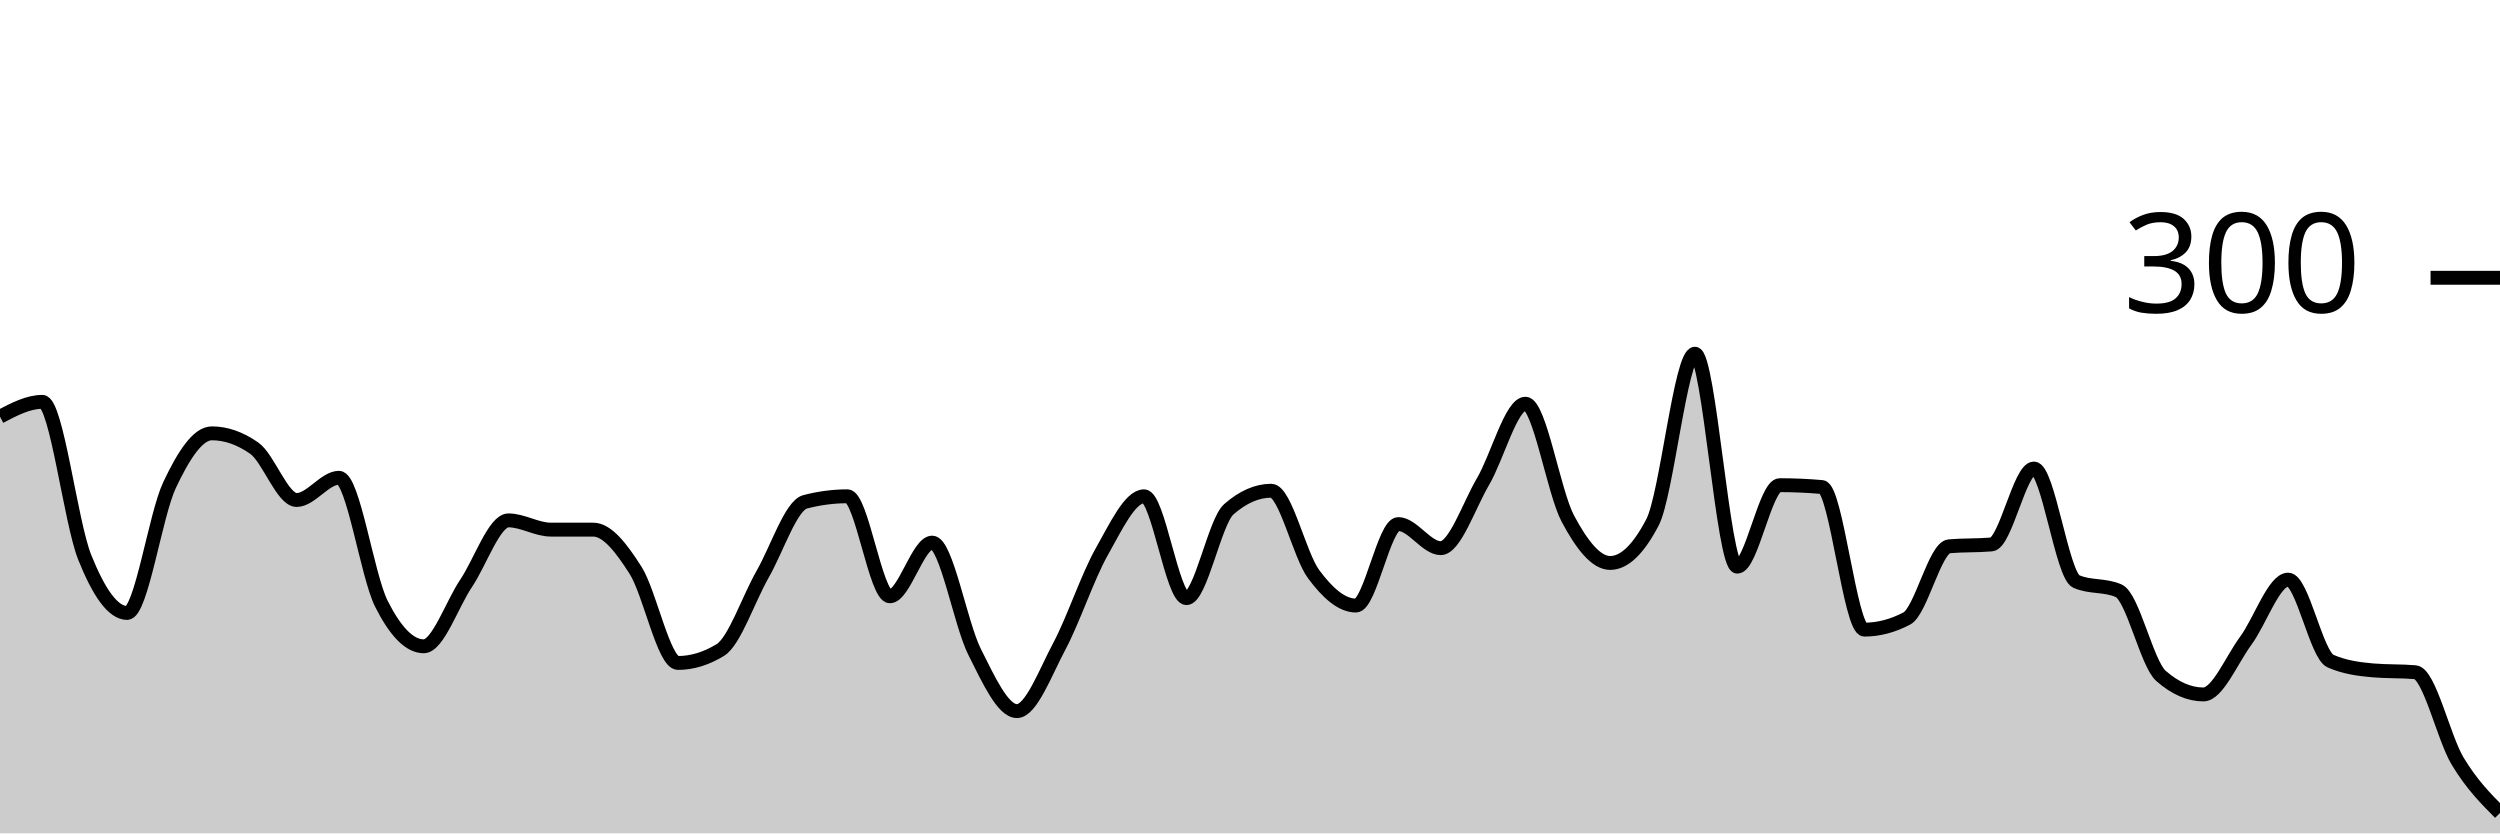
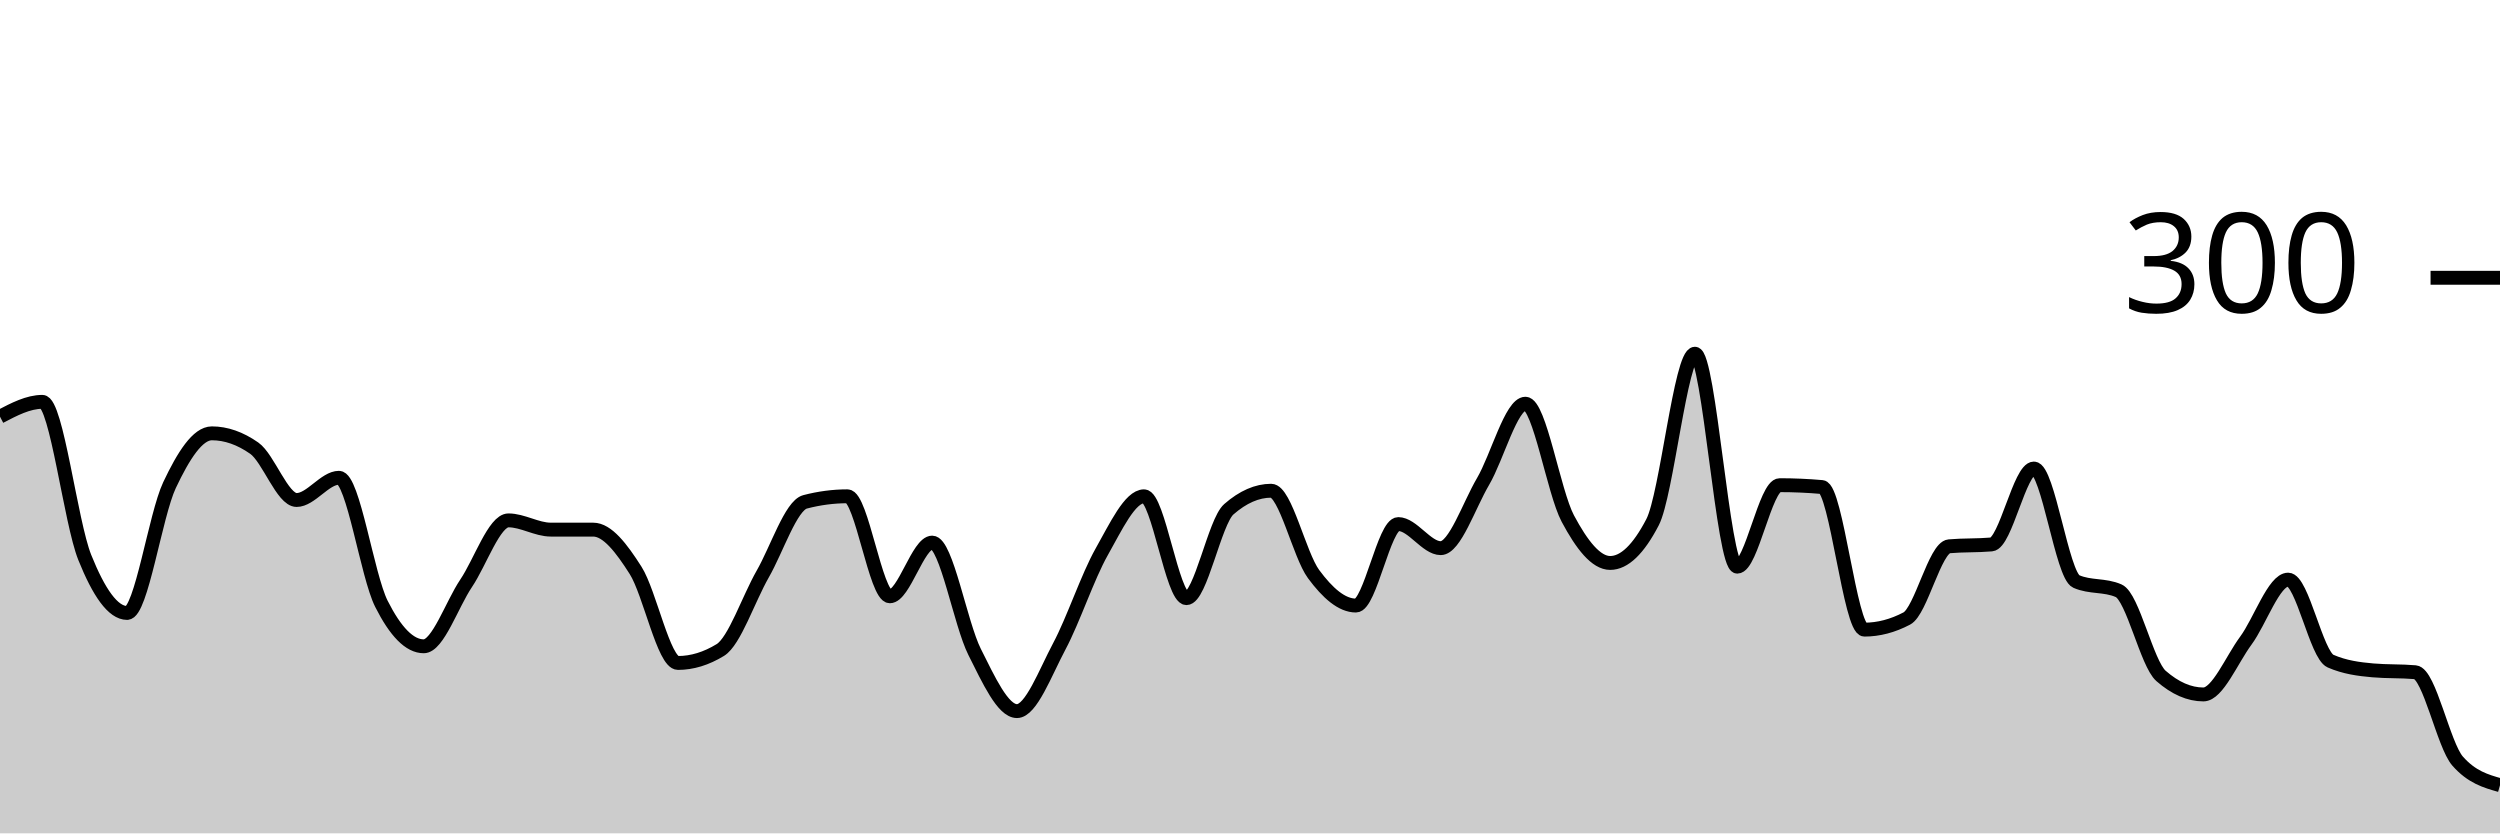
<svg xmlns="http://www.w3.org/2000/svg" viewBox="0 0 180 60">
  <g transform="translate(0,20)">
-     <path class="area" fill="rgba(0, 0, 0, 0.2)" d="M0,10C1.017,9.467,2.034,8.933,3.051,8.933C4.068,8.933,5.085,17.6,6.102,20.133C7.119,22.667,8.136,24.133,9.153,24.133C10.169,24.133,11.186,17.089,12.203,14.933C13.22,12.778,14.237,11.2,15.254,11.2C16.271,11.2,17.288,11.556,18.305,12.267C19.322,12.978,20.339,16,21.356,16C22.373,16,23.39,14.4,24.407,14.4C25.424,14.4,26.441,21.444,27.458,23.467C28.475,25.489,29.492,26.533,30.508,26.533C31.525,26.533,32.542,23.511,33.559,22C34.576,20.489,35.593,17.467,36.61,17.467C37.627,17.467,38.644,18.133,39.661,18.133C40.678,18.133,41.695,18.133,42.712,18.133C43.729,18.133,44.746,19.467,45.763,21.067C46.78,22.667,47.797,27.733,48.814,27.733C49.831,27.733,50.847,27.422,51.864,26.8C52.881,26.178,53.898,23.111,54.915,21.333C55.932,19.556,56.949,16.4,57.966,16.133C58.983,15.867,60,15.733,61.017,15.733C62.034,15.733,63.051,22.933,64.068,22.933C65.085,22.933,66.102,19.067,67.119,19.067C68.136,19.067,69.153,24.911,70.169,26.933C71.186,28.956,72.203,31.2,73.22,31.2C74.237,31.2,75.254,28.444,76.271,26.533C77.288,24.622,78.305,21.533,79.322,19.733C80.339,17.933,81.356,15.733,82.373,15.733C83.39,15.733,84.407,23.067,85.424,23.067C86.441,23.067,87.458,17.556,88.475,16.667C89.492,15.778,90.508,15.333,91.525,15.333C92.542,15.333,93.559,19.956,94.576,21.333C95.593,22.711,96.61,23.6,97.627,23.6C98.644,23.6,99.661,17.733,100.678,17.733C101.695,17.733,102.712,19.467,103.729,19.467C104.746,19.467,105.763,16.4,106.78,14.667C107.797,12.933,108.814,9.067,109.831,9.067C110.847,9.067,111.864,15.422,112.881,17.333C113.898,19.244,114.915,20.533,115.932,20.533C116.949,20.533,117.966,19.556,118.983,17.6C120,15.644,121.017,5.467,122.034,5.467C123.051,5.467,124.068,20.8,125.085,20.8C126.102,20.8,127.119,14.933,128.136,14.933C129.153,14.933,130.169,14.978,131.186,15.067C132.203,15.156,133.22,25.333,134.237,25.333C135.254,25.333,136.271,25.067,137.288,24.533C138.305,24,139.322,19.422,140.339,19.333C141.356,19.244,142.373,19.289,143.39,19.2C144.407,19.111,145.424,13.733,146.441,13.733C147.458,13.733,148.475,21.422,149.492,21.867C150.508,22.311,151.525,22.089,152.542,22.533C153.559,22.978,154.576,27.778,155.593,28.667C156.61,29.556,157.627,30,158.644,30C159.661,30,160.678,27.511,161.695,26.133C162.712,24.756,163.729,21.733,164.746,21.733C165.763,21.733,166.78,27.156,167.797,27.6C168.814,28.044,169.831,28.178,170.847,28.267C171.864,28.356,172.881,28.311,173.898,28.4C174.915,28.489,175.932,33.111,176.949,34.8C177.966,36.489,178.983,37.511,180,38.533L180,40C178.983,40,177.966,40,176.949,40C175.932,40,174.915,40,173.898,40C172.881,40,171.864,40,170.847,40C169.831,40,168.814,40,167.797,40C166.78,40,165.763,40,164.746,40C163.729,40,162.712,40,161.695,40C160.678,40,159.661,40,158.644,40C157.627,40,156.61,40,155.593,40C154.576,40,153.559,40,152.542,40C151.525,40,150.508,40,149.492,40C148.475,40,147.458,40,146.441,40C145.424,40,144.407,40,143.39,40C142.373,40,141.356,40,140.339,40C139.322,40,138.305,40,137.288,40C136.271,40,135.254,40,134.237,40C133.22,40,132.203,40,131.186,40C130.169,40,129.153,40,128.136,40C127.119,40,126.102,40,125.085,40C124.068,40,123.051,40,122.034,40C121.017,40,120,40,118.983,40C117.966,40,116.949,40,115.932,40C114.915,40,113.898,40,112.881,40C111.864,40,110.847,40,109.831,40C108.814,40,107.797,40,106.78,40C105.763,40,104.746,40,103.729,40C102.712,40,101.695,40,100.678,40C99.661,40,98.644,40,97.627,40C96.61,40,95.593,40,94.576,40C93.559,40,92.542,40,91.525,40C90.508,40,89.492,40,88.475,40C87.458,40,86.441,40,85.424,40C84.407,40,83.39,40,82.373,40C81.356,40,80.339,40,79.322,40C78.305,40,77.288,40,76.271,40C75.254,40,74.237,40,73.22,40C72.203,40,71.186,40,70.169,40C69.153,40,68.136,40,67.119,40C66.102,40,65.085,40,64.068,40C63.051,40,62.034,40,61.017,40C60,40,58.983,40,57.966,40C56.949,40,55.932,40,54.915,40C53.898,40,52.881,40,51.864,40C50.847,40,49.831,40,48.814,40C47.797,40,46.78,40,45.763,40C44.746,40,43.729,40,42.712,40C41.695,40,40.678,40,39.661,40C38.644,40,37.627,40,36.61,40C35.593,40,34.576,40,33.559,40C32.542,40,31.525,40,30.508,40C29.492,40,28.475,40,27.458,40C26.441,40,25.424,40,24.407,40C23.39,40,22.373,40,21.356,40C20.339,40,19.322,40,18.305,40C17.288,40,16.271,40,15.254,40C14.237,40,13.22,40,12.203,40C11.186,40,10.169,40,9.153,40C8.136,40,7.119,40,6.102,40C5.085,40,4.068,40,3.051,40C2.034,40,1.017,40,0,40Z" />
-     <path class="line" stroke="black" fill="none" d="M0,10C1.017,9.467,2.034,8.933,3.051,8.933C4.068,8.933,5.085,17.6,6.102,20.133C7.119,22.667,8.136,24.133,9.153,24.133C10.169,24.133,11.186,17.089,12.203,14.933C13.22,12.778,14.237,11.2,15.254,11.2C16.271,11.2,17.288,11.556,18.305,12.267C19.322,12.978,20.339,16,21.356,16C22.373,16,23.39,14.4,24.407,14.4C25.424,14.4,26.441,21.444,27.458,23.467C28.475,25.489,29.492,26.533,30.508,26.533C31.525,26.533,32.542,23.511,33.559,22C34.576,20.489,35.593,17.467,36.61,17.467C37.627,17.467,38.644,18.133,39.661,18.133C40.678,18.133,41.695,18.133,42.712,18.133C43.729,18.133,44.746,19.467,45.763,21.067C46.78,22.667,47.797,27.733,48.814,27.733C49.831,27.733,50.847,27.422,51.864,26.8C52.881,26.178,53.898,23.111,54.915,21.333C55.932,19.556,56.949,16.4,57.966,16.133C58.983,15.867,60,15.733,61.017,15.733C62.034,15.733,63.051,22.933,64.068,22.933C65.085,22.933,66.102,19.067,67.119,19.067C68.136,19.067,69.153,24.911,70.169,26.933C71.186,28.956,72.203,31.2,73.22,31.2C74.237,31.2,75.254,28.444,76.271,26.533C77.288,24.622,78.305,21.533,79.322,19.733C80.339,17.933,81.356,15.733,82.373,15.733C83.39,15.733,84.407,23.067,85.424,23.067C86.441,23.067,87.458,17.556,88.475,16.667C89.492,15.778,90.508,15.333,91.525,15.333C92.542,15.333,93.559,19.956,94.576,21.333C95.593,22.711,96.61,23.6,97.627,23.6C98.644,23.6,99.661,17.733,100.678,17.733C101.695,17.733,102.712,19.467,103.729,19.467C104.746,19.467,105.763,16.4,106.78,14.667C107.797,12.933,108.814,9.067,109.831,9.067C110.847,9.067,111.864,15.422,112.881,17.333C113.898,19.244,114.915,20.533,115.932,20.533C116.949,20.533,117.966,19.556,118.983,17.6C120,15.644,121.017,5.467,122.034,5.467C123.051,5.467,124.068,20.8,125.085,20.8C126.102,20.8,127.119,14.933,128.136,14.933C129.153,14.933,130.169,14.978,131.186,15.067C132.203,15.156,133.22,25.333,134.237,25.333C135.254,25.333,136.271,25.067,137.288,24.533C138.305,24,139.322,19.422,140.339,19.333C141.356,19.244,142.373,19.289,143.39,19.2C144.407,19.111,145.424,13.733,146.441,13.733C147.458,13.733,148.475,21.422,149.492,21.867C150.508,22.311,151.525,22.089,152.542,22.533C153.559,22.978,154.576,27.778,155.593,28.667C156.61,29.556,157.627,30,158.644,30C159.661,30,160.678,27.511,161.695,26.133C162.712,24.756,163.729,21.733,164.746,21.733C165.763,21.733,166.78,27.156,167.797,27.6C168.814,28.044,169.831,28.178,170.847,28.267C171.864,28.356,172.881,28.311,173.898,28.4C174.915,28.489,175.932,33.111,176.949,34.8C177.966,36.489,178.983,37.511,180,38.533" />
+     <path class="area" fill="rgba(0, 0, 0, 0.2)" d="M0,10C1.017,9.467,2.034,8.933,3.051,8.933C4.068,8.933,5.085,17.6,6.102,20.133C7.119,22.667,8.136,24.133,9.153,24.133C10.169,24.133,11.186,17.089,12.203,14.933C13.22,12.778,14.237,11.2,15.254,11.2C16.271,11.2,17.288,11.556,18.305,12.267C19.322,12.978,20.339,16,21.356,16C22.373,16,23.39,14.4,24.407,14.4C25.424,14.4,26.441,21.444,27.458,23.467C28.475,25.489,29.492,26.533,30.508,26.533C31.525,26.533,32.542,23.511,33.559,22C34.576,20.489,35.593,17.467,36.61,17.467C37.627,17.467,38.644,18.133,39.661,18.133C40.678,18.133,41.695,18.133,42.712,18.133C43.729,18.133,44.746,19.467,45.763,21.067C46.78,22.667,47.797,27.733,48.814,27.733C49.831,27.733,50.847,27.422,51.864,26.8C52.881,26.178,53.898,23.111,54.915,21.333C55.932,19.556,56.949,16.4,57.966,16.133C58.983,15.867,60,15.733,61.017,15.733C62.034,15.733,63.051,22.933,64.068,22.933C65.085,22.933,66.102,19.067,67.119,19.067C68.136,19.067,69.153,24.911,70.169,26.933C71.186,28.956,72.203,31.2,73.22,31.2C74.237,31.2,75.254,28.444,76.271,26.533C77.288,24.622,78.305,21.533,79.322,19.733C80.339,17.933,81.356,15.733,82.373,15.733C83.39,15.733,84.407,23.067,85.424,23.067C86.441,23.067,87.458,17.556,88.475,16.667C89.492,15.778,90.508,15.333,91.525,15.333C92.542,15.333,93.559,19.956,94.576,21.333C95.593,22.711,96.61,23.6,97.627,23.6C98.644,23.6,99.661,17.733,100.678,17.733C101.695,17.733,102.712,19.467,103.729,19.467C104.746,19.467,105.763,16.4,106.78,14.667C107.797,12.933,108.814,9.067,109.831,9.067C110.847,9.067,111.864,15.422,112.881,17.333C113.898,19.244,114.915,20.533,115.932,20.533C116.949,20.533,117.966,19.556,118.983,17.6C120,15.644,121.017,5.467,122.034,5.467C123.051,5.467,124.068,20.8,125.085,20.8C126.102,20.8,127.119,14.933,128.136,14.933C129.153,14.933,130.169,14.978,131.186,15.067C132.203,15.156,133.22,25.333,134.237,25.333C135.254,25.333,136.271,25.067,137.288,24.533C138.305,24,139.322,19.422,140.339,19.333C141.356,19.244,142.373,19.289,143.39,19.2C144.407,19.111,145.424,13.733,146.441,13.733C147.458,13.733,148.475,21.422,149.492,21.867C150.508,22.311,151.525,22.089,152.542,22.533C153.559,22.978,154.576,27.778,155.593,28.667C156.61,29.556,157.627,30,158.644,30C159.661,30,160.678,27.511,161.695,26.133C162.712,24.756,163.729,21.733,164.746,21.733C165.763,21.733,166.78,27.156,167.797,27.6C168.814,28.044,169.831,28.178,170.847,28.267C171.864,28.356,172.881,28.311,173.898,28.4C174.915,28.489,175.932,33.644,176.949,34.8C177.966,35.956,178.983,36.244,180,36.533L180,40C178.983,40,177.966,40,176.949,40C175.932,40,174.915,40,173.898,40C172.881,40,171.864,40,170.847,40C169.831,40,168.814,40,167.797,40C166.78,40,165.763,40,164.746,40C163.729,40,162.712,40,161.695,40C160.678,40,159.661,40,158.644,40C157.627,40,156.61,40,155.593,40C154.576,40,153.559,40,152.542,40C151.525,40,150.508,40,149.492,40C148.475,40,147.458,40,146.441,40C145.424,40,144.407,40,143.39,40C142.373,40,141.356,40,140.339,40C139.322,40,138.305,40,137.288,40C136.271,40,135.254,40,134.237,40C133.22,40,132.203,40,131.186,40C130.169,40,129.153,40,128.136,40C127.119,40,126.102,40,125.085,40C124.068,40,123.051,40,122.034,40C121.017,40,120,40,118.983,40C117.966,40,116.949,40,115.932,40C114.915,40,113.898,40,112.881,40C111.864,40,110.847,40,109.831,40C108.814,40,107.797,40,106.78,40C105.763,40,104.746,40,103.729,40C102.712,40,101.695,40,100.678,40C99.661,40,98.644,40,97.627,40C96.61,40,95.593,40,94.576,40C93.559,40,92.542,40,91.525,40C90.508,40,89.492,40,88.475,40C87.458,40,86.441,40,85.424,40C84.407,40,83.39,40,82.373,40C81.356,40,80.339,40,79.322,40C78.305,40,77.288,40,76.271,40C75.254,40,74.237,40,73.22,40C72.203,40,71.186,40,70.169,40C69.153,40,68.136,40,67.119,40C66.102,40,65.085,40,64.068,40C63.051,40,62.034,40,61.017,40C60,40,58.983,40,57.966,40C56.949,40,55.932,40,54.915,40C53.898,40,52.881,40,51.864,40C50.847,40,49.831,40,48.814,40C47.797,40,46.78,40,45.763,40C44.746,40,43.729,40,42.712,40C41.695,40,40.678,40,39.661,40C38.644,40,37.627,40,36.61,40C35.593,40,34.576,40,33.559,40C32.542,40,31.525,40,30.508,40C29.492,40,28.475,40,27.458,40C26.441,40,25.424,40,24.407,40C23.39,40,22.373,40,21.356,40C20.339,40,19.322,40,18.305,40C17.288,40,16.271,40,15.254,40C14.237,40,13.22,40,12.203,40C11.186,40,10.169,40,9.153,40C8.136,40,7.119,40,6.102,40C5.085,40,4.068,40,3.051,40C2.034,40,1.017,40,0,40Z" />
+     <path class="line" stroke="black" fill="none" d="M0,10C1.017,9.467,2.034,8.933,3.051,8.933C4.068,8.933,5.085,17.6,6.102,20.133C7.119,22.667,8.136,24.133,9.153,24.133C10.169,24.133,11.186,17.089,12.203,14.933C13.22,12.778,14.237,11.2,15.254,11.2C16.271,11.2,17.288,11.556,18.305,12.267C19.322,12.978,20.339,16,21.356,16C22.373,16,23.39,14.4,24.407,14.4C25.424,14.4,26.441,21.444,27.458,23.467C28.475,25.489,29.492,26.533,30.508,26.533C31.525,26.533,32.542,23.511,33.559,22C34.576,20.489,35.593,17.467,36.61,17.467C37.627,17.467,38.644,18.133,39.661,18.133C40.678,18.133,41.695,18.133,42.712,18.133C43.729,18.133,44.746,19.467,45.763,21.067C46.78,22.667,47.797,27.733,48.814,27.733C49.831,27.733,50.847,27.422,51.864,26.8C52.881,26.178,53.898,23.111,54.915,21.333C55.932,19.556,56.949,16.4,57.966,16.133C58.983,15.867,60,15.733,61.017,15.733C62.034,15.733,63.051,22.933,64.068,22.933C65.085,22.933,66.102,19.067,67.119,19.067C68.136,19.067,69.153,24.911,70.169,26.933C71.186,28.956,72.203,31.2,73.22,31.2C74.237,31.2,75.254,28.444,76.271,26.533C77.288,24.622,78.305,21.533,79.322,19.733C80.339,17.933,81.356,15.733,82.373,15.733C83.39,15.733,84.407,23.067,85.424,23.067C86.441,23.067,87.458,17.556,88.475,16.667C89.492,15.778,90.508,15.333,91.525,15.333C92.542,15.333,93.559,19.956,94.576,21.333C95.593,22.711,96.61,23.6,97.627,23.6C98.644,23.6,99.661,17.733,100.678,17.733C101.695,17.733,102.712,19.467,103.729,19.467C104.746,19.467,105.763,16.4,106.78,14.667C107.797,12.933,108.814,9.067,109.831,9.067C110.847,9.067,111.864,15.422,112.881,17.333C113.898,19.244,114.915,20.533,115.932,20.533C116.949,20.533,117.966,19.556,118.983,17.6C120,15.644,121.017,5.467,122.034,5.467C123.051,5.467,124.068,20.8,125.085,20.8C126.102,20.8,127.119,14.933,128.136,14.933C129.153,14.933,130.169,14.978,131.186,15.067C132.203,15.156,133.22,25.333,134.237,25.333C135.254,25.333,136.271,25.067,137.288,24.533C138.305,24,139.322,19.422,140.339,19.333C141.356,19.244,142.373,19.289,143.39,19.2C144.407,19.111,145.424,13.733,146.441,13.733C147.458,13.733,148.475,21.422,149.492,21.867C150.508,22.311,151.525,22.089,152.542,22.533C153.559,22.978,154.576,27.778,155.593,28.667C156.61,29.556,157.627,30,158.644,30C159.661,30,160.678,27.511,161.695,26.133C162.712,24.756,163.729,21.733,164.746,21.733C165.763,21.733,166.78,27.156,167.797,27.6C168.814,28.044,169.831,28.178,170.847,28.267C171.864,28.356,172.881,28.311,173.898,28.4C174.915,28.489,175.932,33.644,176.949,34.8C177.966,35.956,178.983,36.244,180,36.533" />
    <path class="axis-ceiling" stroke-width="1" stroke="black" fill="none" d="M175,0L180,0" />
    <text class="axis-ceiling-label" font-family="sans-serif" text-anchor="end" font-size="10px" x="170" y="2.5">300</text>
  </g>
</svg>
